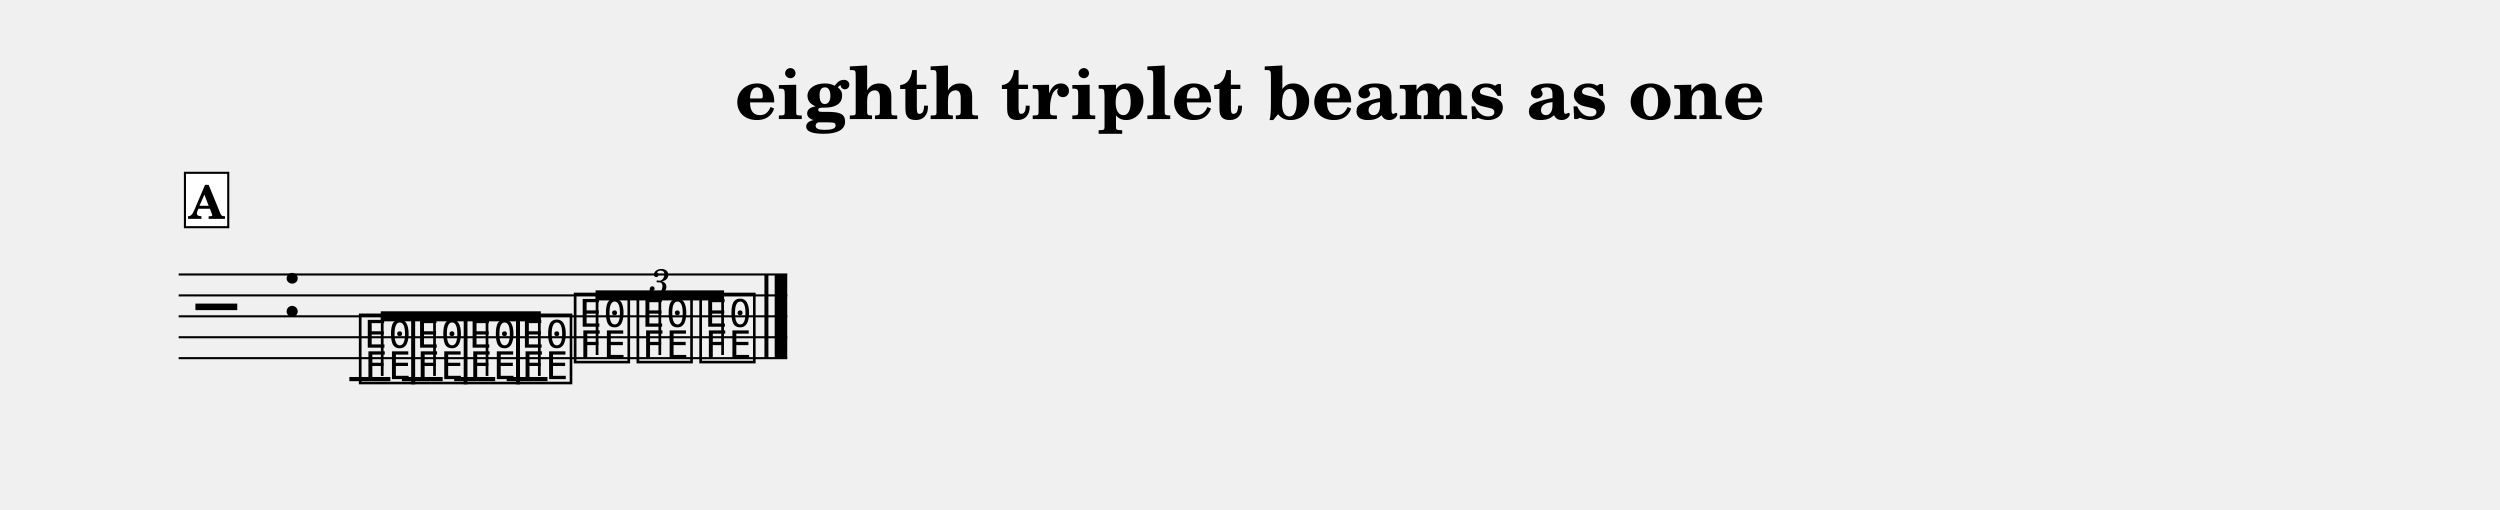
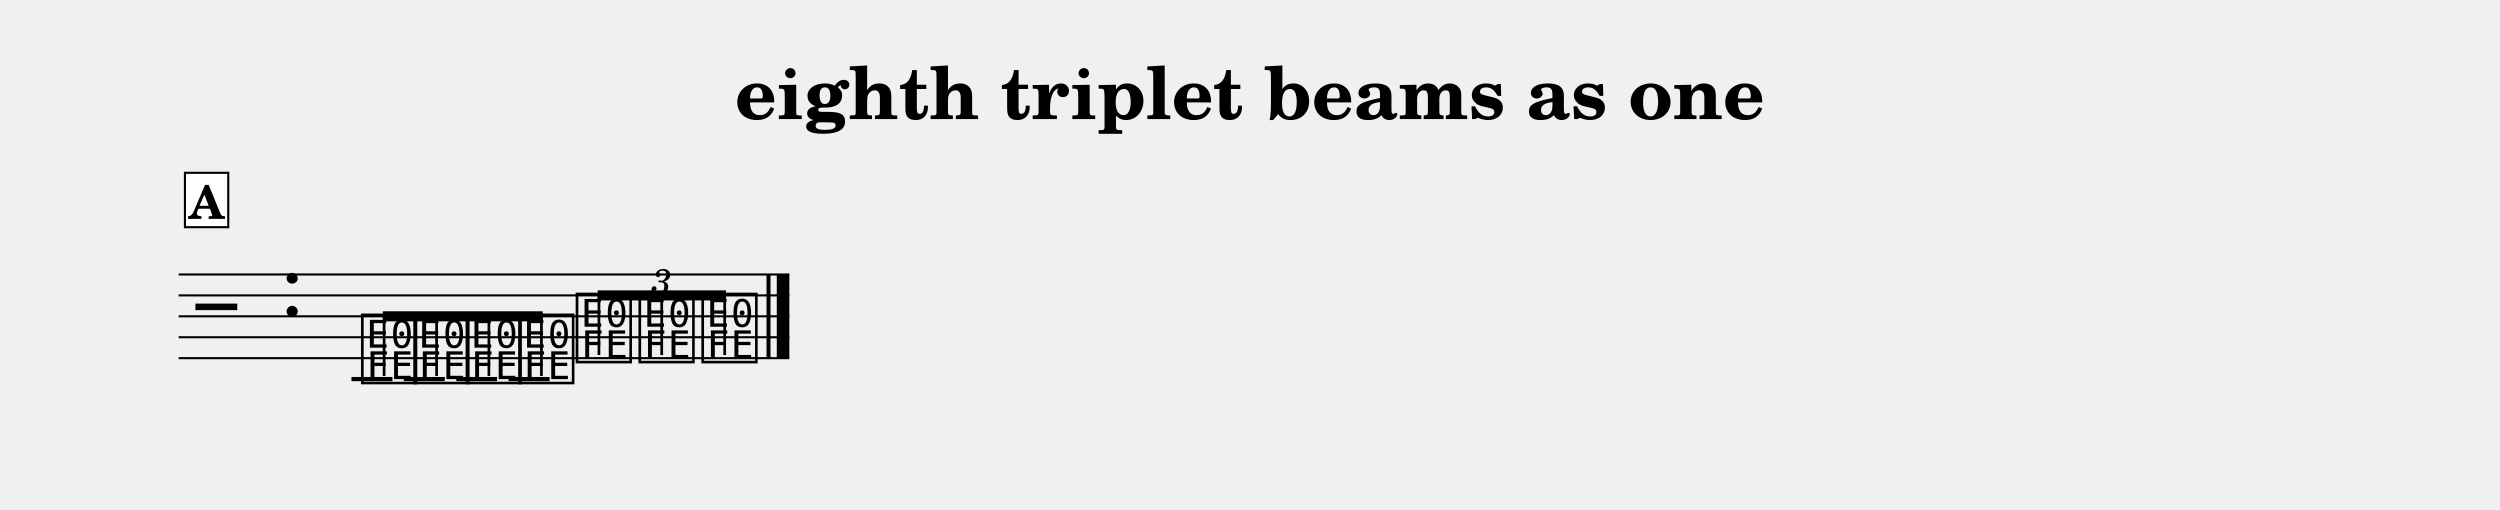
<svg xmlns="http://www.w3.org/2000/svg" width="1195.0" height="243.6" viewBox="0 0 119.50 24.36" font-family="TeX Gyre Schola, serif">
  <style>
  @font-face { font-family: 'Emmentaler'; src: local('Emmentaler'); }
  .music { font-family: 'Emmentaler', serif; }
</style>
  <text x="59.75" y="5.69" font-size="3.49" font-weight="bold" text-anchor="middle" data-pos="312">eighth triplet beams as one</text>
  <g transform="translate(8.54,0.00) scale(1,1)">
-     <line x1="0.00" y1="13.12" x2="29.09" y2="13.12" stroke="#000000" stroke-width="0.100" />
-     <line x1="0.00" y1="14.12" x2="29.09" y2="14.12" stroke="#000000" stroke-width="0.100" />
-     <line x1="0.00" y1="15.12" x2="29.09" y2="15.12" stroke="#000000" stroke-width="0.100" />
-     <line x1="0.00" y1="16.12" x2="29.09" y2="16.12" stroke="#000000" stroke-width="0.100" />
-     <line x1="0.00" y1="17.12" x2="29.09" y2="17.12" stroke="#000000" stroke-width="0.100" />
+     <line x1="0.00" y1="13.12" x2="29.19" y2="13.12" stroke="#000000" stroke-width="0.100" />
+     <line x1="0.00" y1="14.12" x2="29.19" y2="14.12" stroke="#000000" stroke-width="0.100" />
+     <line x1="0.00" y1="15.12" x2="29.19" y2="15.12" stroke="#000000" stroke-width="0.100" />
+     <line x1="0.00" y1="16.12" x2="29.19" y2="16.12" stroke="#000000" stroke-width="0.100" />
+     <line x1="0.00" y1="17.12" x2="29.19" y2="17.12" stroke="#000000" stroke-width="0.100" />
    <text class="music" x="0.80" y="16.12" font-size="4.00"></text>
    <text class="music" x="4.88" y="15.12" font-size="4.00" data-pos="342"></text>
-     <line x1="8.16" y1="18.12" x2="10.12" y2="18.12" stroke="#000000" stroke-width="0.200" />
-     <line x1="10.67" y1="18.12" x2="12.62" y2="18.12" stroke="#000000" stroke-width="0.200" />
-     <line x1="13.17" y1="18.12" x2="15.13" y2="18.12" stroke="#000000" stroke-width="0.200" />
-     <line x1="15.68" y1="18.12" x2="17.63" y2="18.12" stroke="#000000" stroke-width="0.200" />
-     <text class="music" x="8.49" y="18.12" font-size="4.00" data-pos="384"></text>
-     <text class="music" x="10.99" y="18.12" font-size="4.00" data-pos="387"></text>
-     <text class="music" x="13.50" y="18.12" font-size="4.00" data-pos="389"></text>
-     <text class="music" x="16.00" y="18.12" font-size="4.00" data-pos="391"></text>
-     <text class="music" x="18.76" y="17.12" font-size="4.00" data-pos="406"></text>
-     <text class="music" x="21.76" y="17.12" font-size="4.00" data-pos="409"></text>
-     <text class="music" x="24.76" y="17.12" font-size="4.00" data-pos="411"></text>
-     <rect x="28.00" y="13.12" width="0.19" height="4.00" data-pos="415" />
-     <rect x="28.49" y="13.12" width="0.60" height="4.00" data-pos="415" />
-     <polygon points="9.66,14.88 17.31,14.88 17.31,15.36 9.66,15.36" />
-     <line x1="9.73" y1="17.97" x2="9.73" y2="15.12" stroke="#000000" stroke-width="0.130" />
-     <line x1="12.23" y1="17.97" x2="12.23" y2="15.12" stroke="#000000" stroke-width="0.130" />
-     <line x1="14.74" y1="17.97" x2="14.74" y2="15.12" stroke="#000000" stroke-width="0.130" />
-     <line x1="17.24" y1="17.97" x2="17.24" y2="15.12" stroke="#000000" stroke-width="0.130" />
-     <polygon points="19.93,13.88 26.07,13.88 26.07,14.36 19.93,14.36" />
-     <line x1="20.00" y1="16.97" x2="20.00" y2="14.12" stroke="#000000" stroke-width="0.130" />
-     <line x1="23.00" y1="16.97" x2="23.00" y2="14.12" stroke="#000000" stroke-width="0.130" />
-     <line x1="26.00" y1="16.97" x2="26.00" y2="14.12" stroke="#000000" stroke-width="0.130" />
-     <text x="23.00" y="13.38" font-size="1.75" font-style="italic" text-anchor="middle" dominant-baseline="central" data-pos="393">3</text>
+     <line x1="8.26" y1="18.12" x2="10.22" y2="18.12" stroke="#000000" stroke-width="0.200" />
+     <line x1="10.76" y1="18.12" x2="12.72" y2="18.12" stroke="#000000" stroke-width="0.200" />
+     <line x1="13.27" y1="18.12" x2="15.22" y2="18.12" stroke="#000000" stroke-width="0.200" />
+     <line x1="15.77" y1="18.12" x2="17.73" y2="18.12" stroke="#000000" stroke-width="0.200" />
+     <text class="music" x="8.59" y="18.12" font-size="4.00" data-pos="384"></text>
+     <text class="music" x="11.09" y="18.12" font-size="4.00" data-pos="387"></text>
+     <text class="music" x="13.59" y="18.12" font-size="4.00" data-pos="389"></text>
+     <text class="music" x="16.10" y="18.12" font-size="4.00" data-pos="391"></text>
+     <text class="music" x="18.85" y="17.12" font-size="4.00" data-pos="406"></text>
+     <text class="music" x="21.85" y="17.12" font-size="4.00" data-pos="409"></text>
+     <text class="music" x="24.86" y="17.12" font-size="4.00" data-pos="411"></text>
+     <rect x="28.10" y="13.12" width="0.19" height="4.00" data-pos="415" />
+     <rect x="28.59" y="13.12" width="0.60" height="4.00" data-pos="415" />
+     <polygon points="9.76,14.88 17.40,14.88 17.40,15.36 9.76,15.36" />
+     <line x1="9.82" y1="17.97" x2="9.82" y2="15.12" stroke="#000000" stroke-width="0.130" />
+     <line x1="12.33" y1="17.97" x2="12.33" y2="15.12" stroke="#000000" stroke-width="0.130" />
+     <line x1="14.83" y1="17.97" x2="14.83" y2="15.12" stroke="#000000" stroke-width="0.130" />
+     <line x1="17.34" y1="17.97" x2="17.34" y2="15.12" stroke="#000000" stroke-width="0.130" />
+     <polygon points="20.03,13.88 26.16,13.88 26.16,14.36 20.03,14.36" />
+     <line x1="20.09" y1="16.97" x2="20.09" y2="14.12" stroke="#000000" stroke-width="0.130" />
+     <line x1="23.09" y1="16.97" x2="23.09" y2="14.12" stroke="#000000" stroke-width="0.130" />
+     <line x1="26.10" y1="16.97" x2="26.10" y2="14.12" stroke="#000000" stroke-width="0.130" />
+     <text x="23.09" y="13.38" font-size="1.75" font-style="italic" text-anchor="middle" dominant-baseline="central" data-pos="393">3</text>
    <rect x="0.30" y="8.26" width="2.07" height="2.60" fill="#FFFFFF" stroke="#000000" stroke-width="0.100" data-pos="372" />
    <text x="1.33" y="10.46" font-size="2.20" font-weight="bold" text-anchor="middle" data-pos="372">A</text>
  </g>
</svg>
